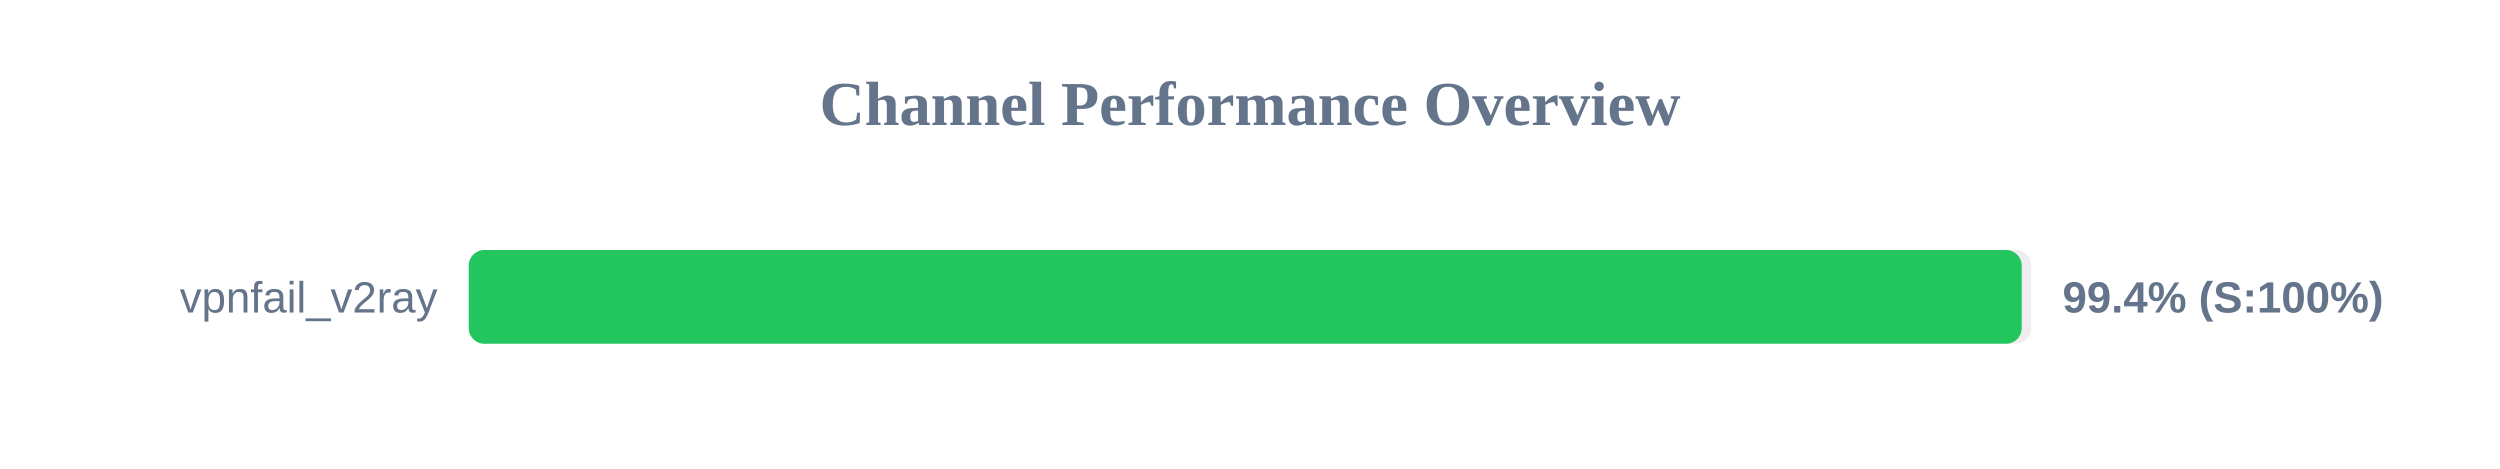
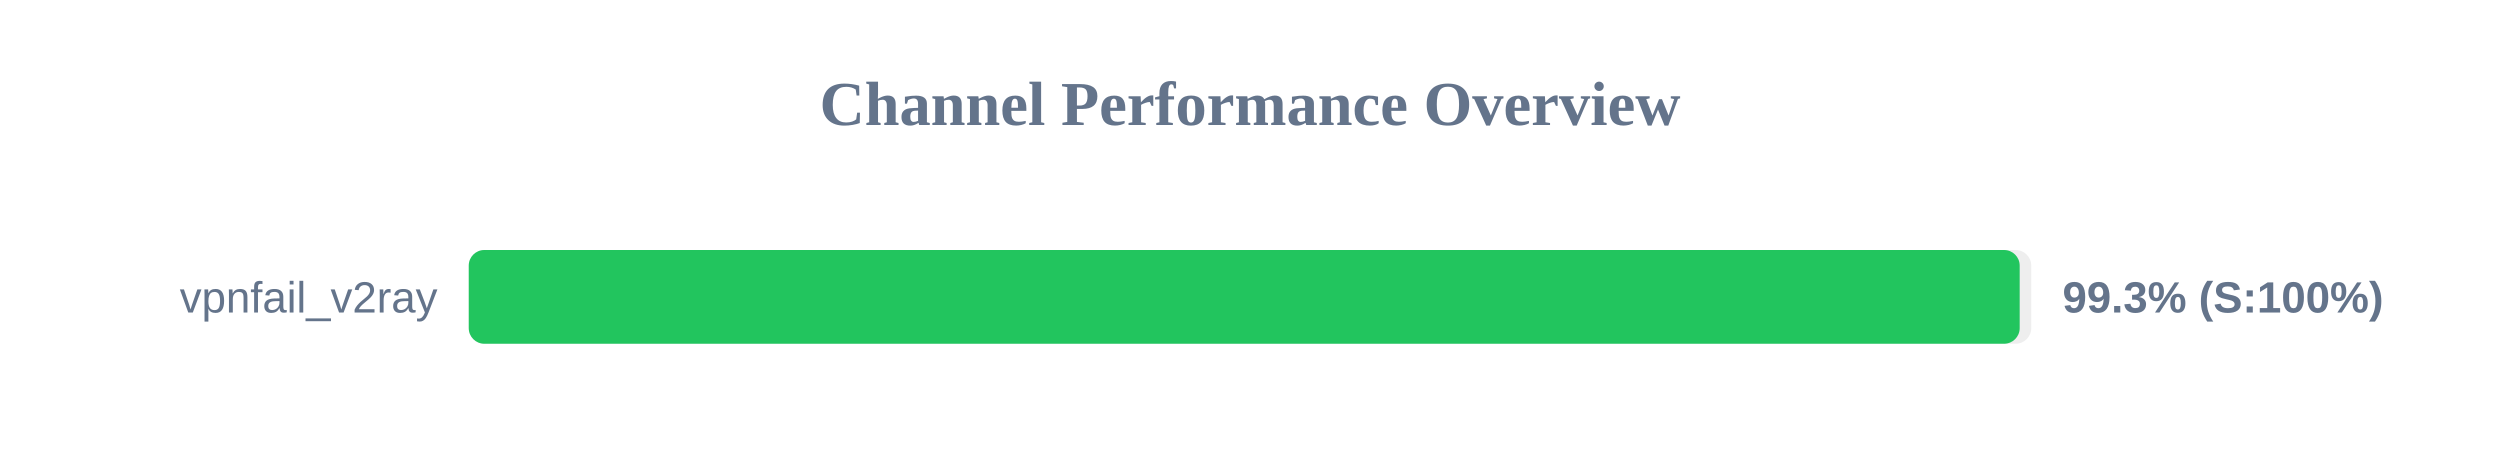
<svg xmlns="http://www.w3.org/2000/svg" width="800" height="150" version="1.1">
  <style>
        .row { font: 14px Arial; fill: #64748b; }
        .score { font: bold 14px Arial; fill: #64748b; }
    </style>
  <text x="400" y="40" text-anchor="middle" font-size="20px" font-weight="bold" fill="#64748b">Channel Performance Overview</text>
  <rect x="150" y="80" width="500" height="30" fill="#eee" rx="5" />
-   <rect x="150" y="80" width="496.95" height="30" fill="#22c55e" rx="5" />
+   <rect x="150" y="80" width="496.3" height="30" fill="#22c55e" rx="5" />
  <text x="140" y="100" text-anchor="end" class="row">vpnfail_v2ray</text>
-   <text x="660" y="100" text-anchor="start" class="score">99.4% (S:100%)</text>
+   <text x="660" y="100" text-anchor="start" class="score">99.3% (S:100%)</text>
</svg>
